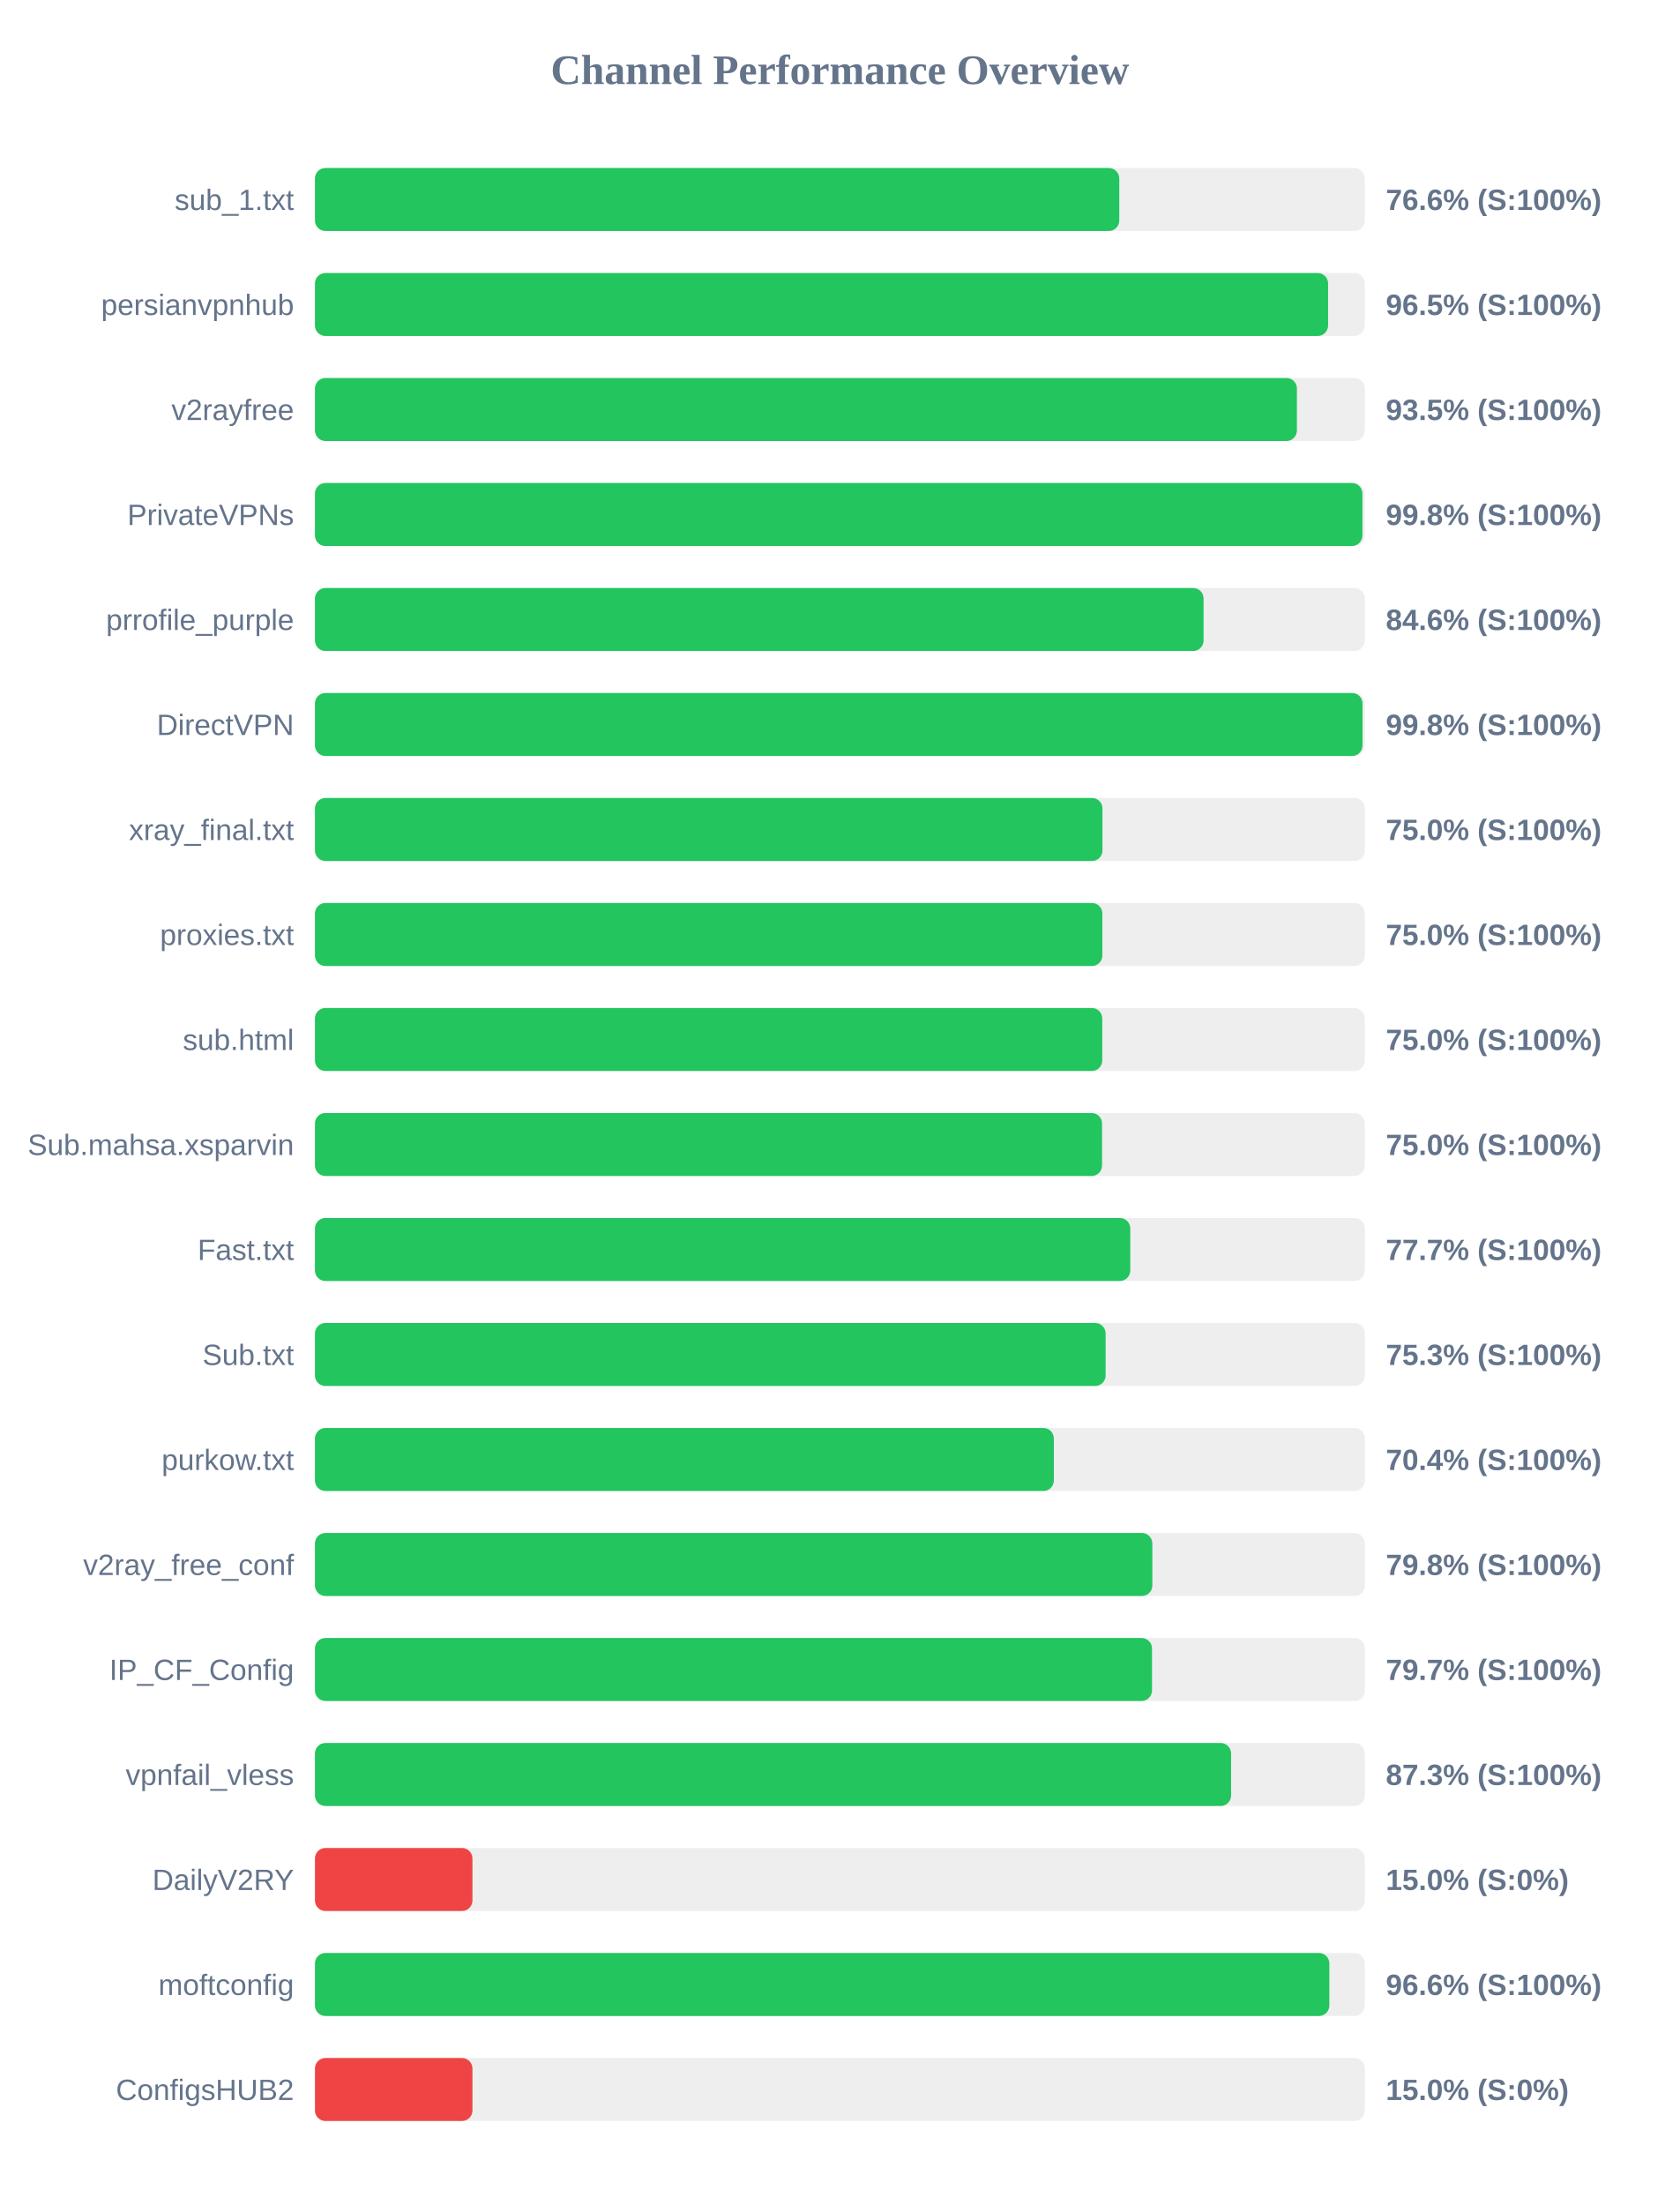
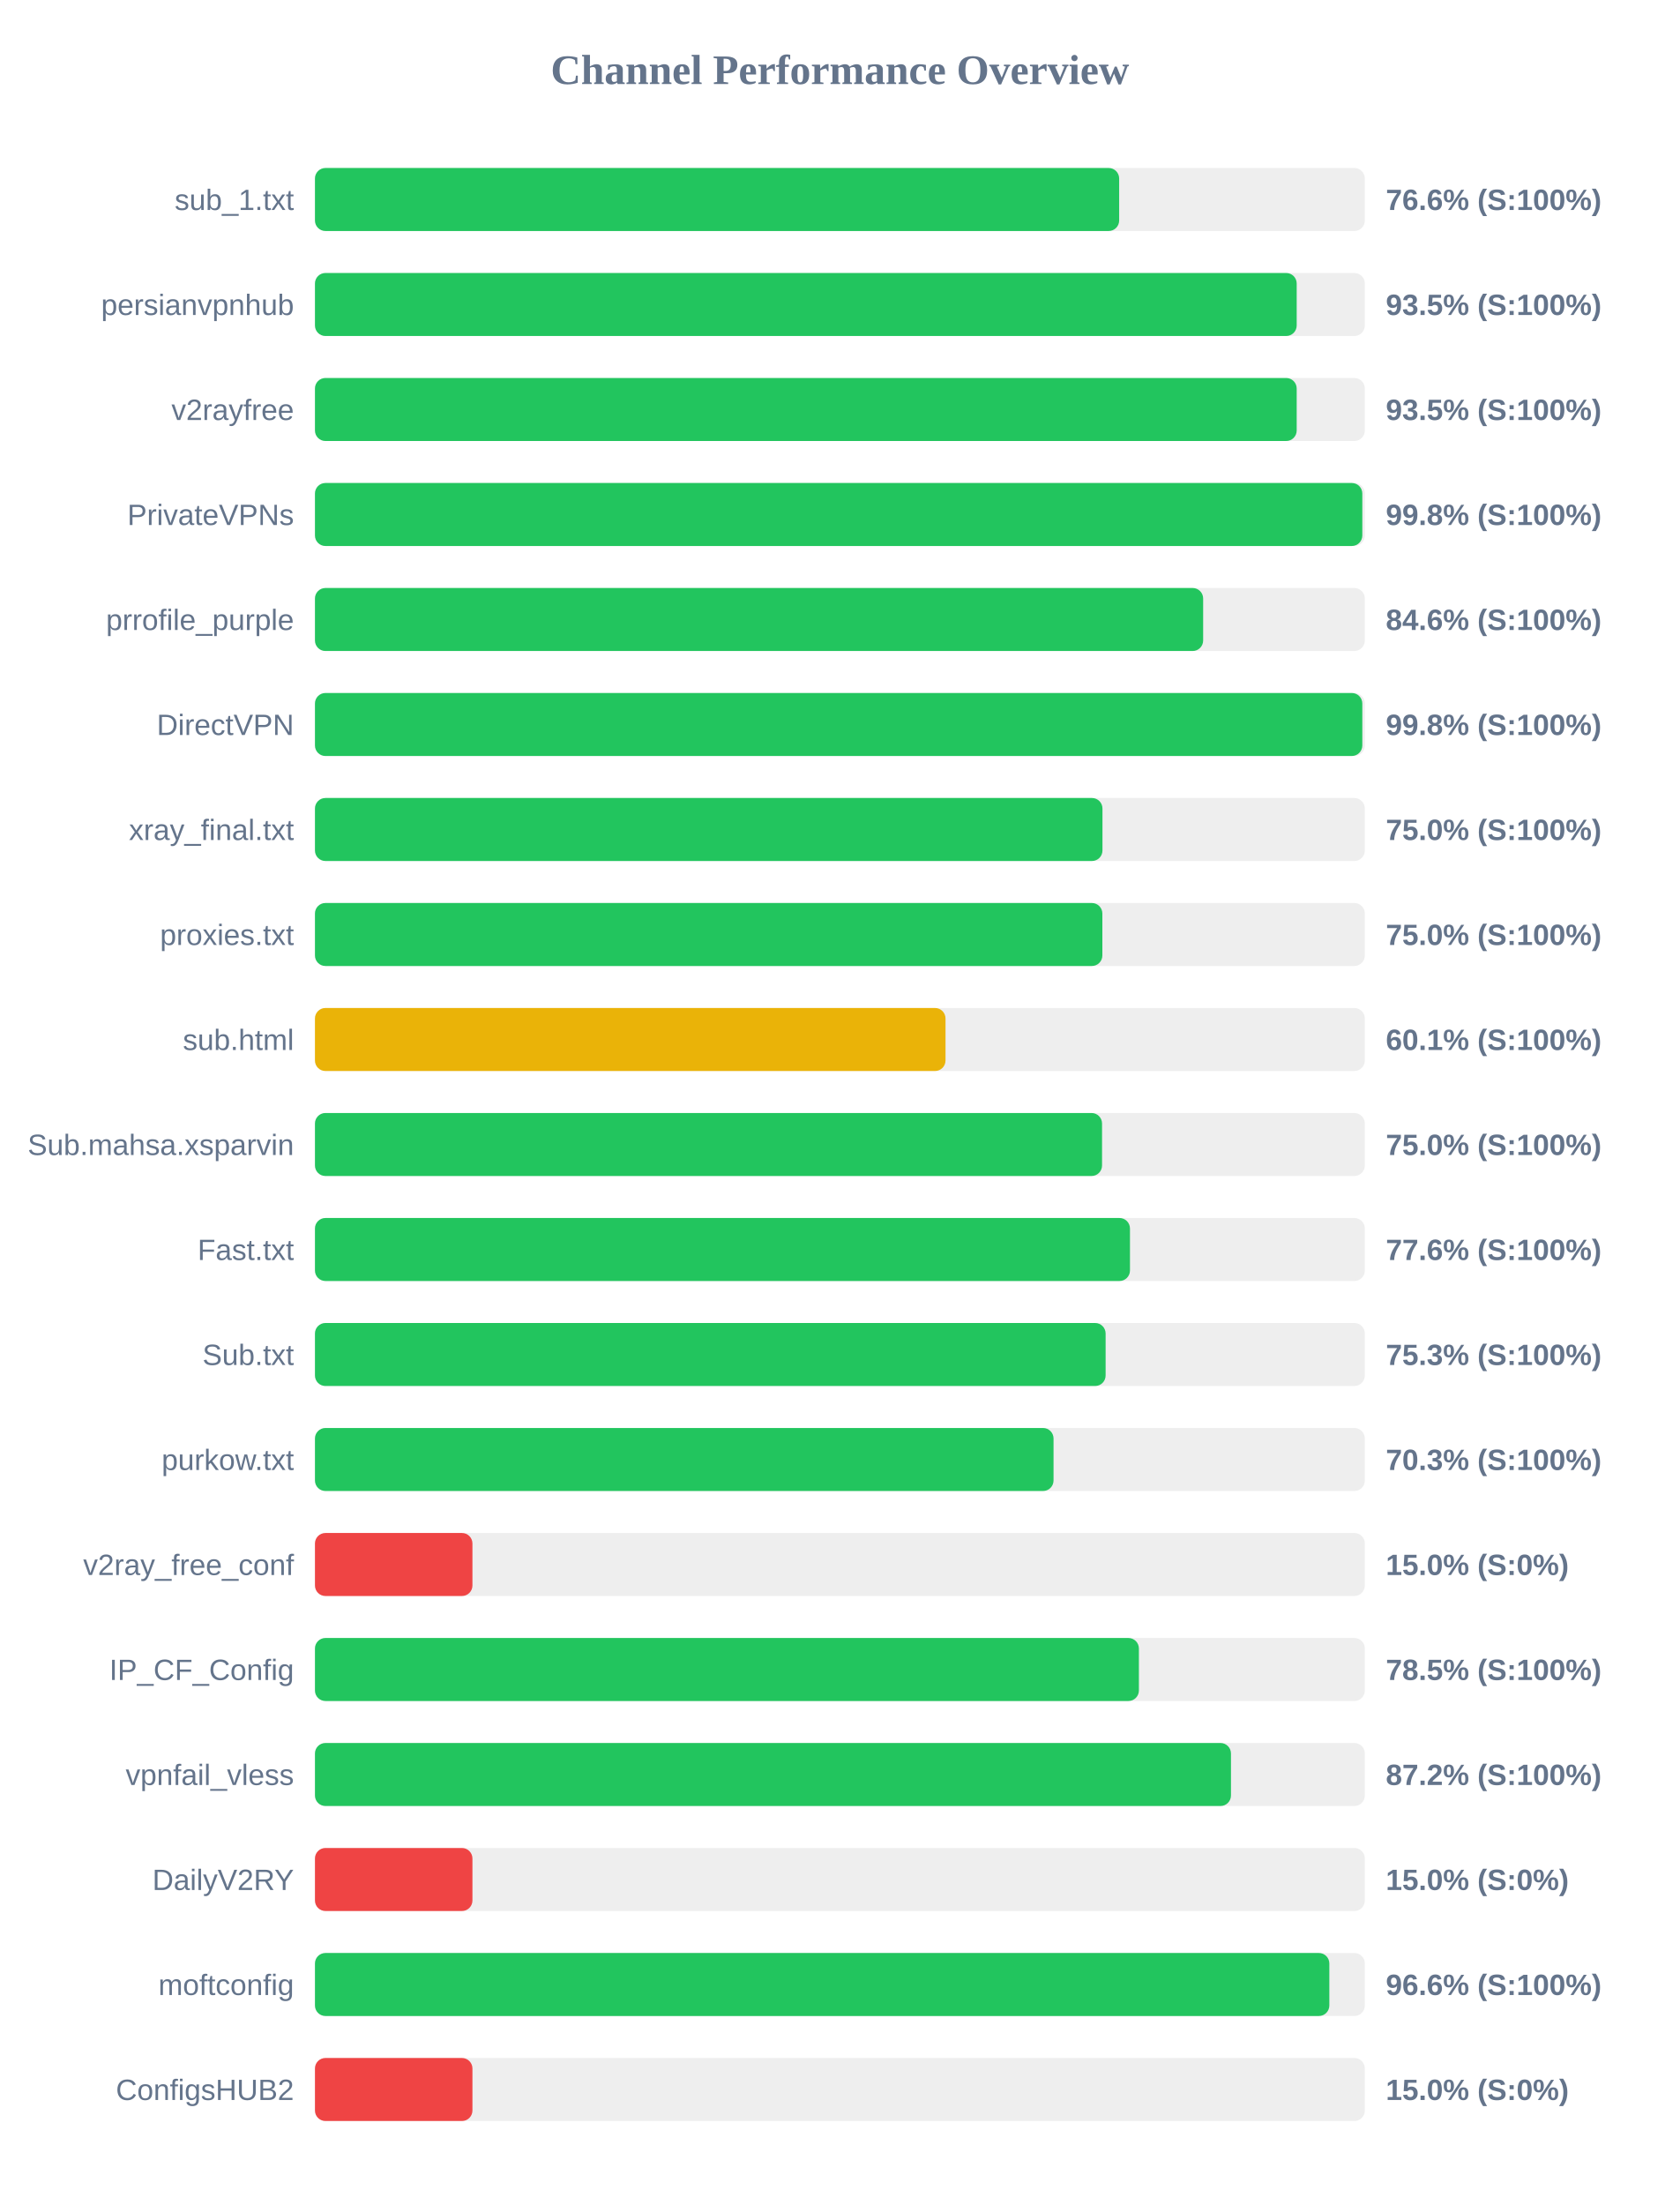
<svg xmlns="http://www.w3.org/2000/svg" width="800" height="1050" version="1.1">
  <style>
        .row { font: 14px Arial; fill: #64748b; }
        .score { font: bold 14px Arial; fill: #64748b; }
    </style>
  <text x="400" y="40" text-anchor="middle" font-size="20px" font-weight="bold" fill="#64748b">Channel Performance Overview</text>
  <rect x="150" y="80" width="500" height="30" fill="#eee" rx="5" />
-   <rect x="150" y="80" width="383.05" height="30" fill="#22c55e" rx="5" />
+   <rect x="150" y="80" width="383.0" height="30" fill="#22c55e" rx="5" />
  <text x="140" y="100" text-anchor="end" class="row">sub_1.txt</text>
  <text x="660" y="100" text-anchor="start" class="score">76.6% (S:100%)</text>
  <rect x="150" y="130" width="500" height="30" fill="#eee" rx="5" />
-   <rect x="150" y="130" width="482.5" height="30" fill="#22c55e" rx="5" />
+   <rect x="150" y="130" width="467.55" height="30" fill="#22c55e" rx="5" />
  <text x="140" y="150" text-anchor="end" class="row">persianvpnhub</text>
-   <text x="660" y="150" text-anchor="start" class="score">96.5% (S:100%)</text>
+   <text x="660" y="150" text-anchor="start" class="score">93.5% (S:100%)</text>
  <rect x="150" y="180" width="500" height="30" fill="#eee" rx="5" />
-   <rect x="150" y="180" width="467.65" height="30" fill="#22c55e" rx="5" />
+   <rect x="150" y="180" width="467.55" height="30" fill="#22c55e" rx="5" />
  <text x="140" y="200" text-anchor="end" class="row">v2rayfree</text>
  <text x="660" y="200" text-anchor="start" class="score">93.5% (S:100%)</text>
  <rect x="150" y="230" width="500" height="30" fill="#eee" rx="5" />
-   <rect x="150" y="230" width="498.85" height="30" fill="#22c55e" rx="5" />
+   <rect x="150" y="230" width="498.8" height="30" fill="#22c55e" rx="5" />
  <text x="140" y="250" text-anchor="end" class="row">PrivateVPNs</text>
  <text x="660" y="250" text-anchor="start" class="score">99.8% (S:100%)</text>
  <rect x="150" y="280" width="500" height="30" fill="#eee" rx="5" />
-   <rect x="150" y="280" width="423.2" height="30" fill="#22c55e" rx="5" />
+   <rect x="150" y="280" width="423.0" height="30" fill="#22c55e" rx="5" />
  <text x="140" y="300" text-anchor="end" class="row">prrofile_purple</text>
  <text x="660" y="300" text-anchor="start" class="score">84.6% (S:100%)</text>
  <rect x="150" y="330" width="500" height="30" fill="#eee" rx="5" />
-   <rect x="150" y="330" width="498.9" height="30" fill="#22c55e" rx="5" />
+   <rect x="150" y="330" width="498.8" height="30" fill="#22c55e" rx="5" />
  <text x="140" y="350" text-anchor="end" class="row">DirectVPN</text>
  <text x="660" y="350" text-anchor="start" class="score">99.8% (S:100%)</text>
  <rect x="150" y="380" width="500" height="30" fill="#eee" rx="5" />
  <rect x="150" y="380" width="375.05" height="30" fill="#22c55e" rx="5" />
  <text x="140" y="400" text-anchor="end" class="row">xray_final.txt</text>
  <text x="660" y="400" text-anchor="start" class="score">75.0% (S:100%)</text>
  <rect x="150" y="430" width="500" height="30" fill="#eee" rx="5" />
  <rect x="150" y="430" width="375.0" height="30" fill="#22c55e" rx="5" />
  <text x="140" y="450" text-anchor="end" class="row">proxies.txt</text>
  <text x="660" y="450" text-anchor="start" class="score">75.0% (S:100%)</text>
  <rect x="150" y="480" width="500" height="30" fill="#eee" rx="5" />
-   <rect x="150" y="480" width="374.95" height="30" fill="#22c55e" rx="5" />
+   <rect x="150" y="480" width="300.3" height="30" fill="#eab308" rx="5" />
  <text x="140" y="500" text-anchor="end" class="row">sub.html</text>
-   <text x="660" y="500" text-anchor="start" class="score">75.0% (S:100%)</text>
+   <text x="660" y="500" text-anchor="start" class="score">60.1% (S:100%)</text>
  <rect x="150" y="530" width="500" height="30" fill="#eee" rx="5" />
  <rect x="150" y="530" width="374.85" height="30" fill="#22c55e" rx="5" />
  <text x="140" y="550" text-anchor="end" class="row">Sub.mahsa.xsparvin</text>
  <text x="660" y="550" text-anchor="start" class="score">75.0% (S:100%)</text>
  <rect x="150" y="580" width="500" height="30" fill="#eee" rx="5" />
-   <rect x="150" y="580" width="388.3" height="30" fill="#22c55e" rx="5" />
+   <rect x="150" y="580" width="388.15" height="30" fill="#22c55e" rx="5" />
  <text x="140" y="600" text-anchor="end" class="row">Fast.txt</text>
-   <text x="660" y="600" text-anchor="start" class="score">77.7% (S:100%)</text>
+   <text x="660" y="600" text-anchor="start" class="score">77.6% (S:100%)</text>
  <rect x="150" y="630" width="500" height="30" fill="#eee" rx="5" />
  <rect x="150" y="630" width="376.55" height="30" fill="#22c55e" rx="5" />
  <text x="140" y="650" text-anchor="end" class="row">Sub.txt</text>
  <text x="660" y="650" text-anchor="start" class="score">75.3% (S:100%)</text>
  <rect x="150" y="680" width="500" height="30" fill="#eee" rx="5" />
-   <rect x="150" y="680" width="351.9" height="30" fill="#22c55e" rx="5" />
+   <rect x="150" y="680" width="351.75" height="30" fill="#22c55e" rx="5" />
  <text x="140" y="700" text-anchor="end" class="row">purkow.txt</text>
-   <text x="660" y="700" text-anchor="start" class="score">70.4% (S:100%)</text>
+   <text x="660" y="700" text-anchor="start" class="score">70.3% (S:100%)</text>
  <rect x="150" y="730" width="500" height="30" fill="#eee" rx="5" />
-   <rect x="150" y="730" width="398.8" height="30" fill="#22c55e" rx="5" />
+   <rect x="150" y="730" width="75.0" height="30" fill="#ef4444" rx="5" />
  <text x="140" y="750" text-anchor="end" class="row">v2ray_free_conf</text>
-   <text x="660" y="750" text-anchor="start" class="score">79.8% (S:100%)</text>
+   <text x="660" y="750" text-anchor="start" class="score">15.0% (S:0%)</text>
  <rect x="150" y="780" width="500" height="30" fill="#eee" rx="5" />
-   <rect x="150" y="780" width="398.65" height="30" fill="#22c55e" rx="5" />
+   <rect x="150" y="780" width="392.4" height="30" fill="#22c55e" rx="5" />
  <text x="140" y="800" text-anchor="end" class="row">IP_CF_Config</text>
-   <text x="660" y="800" text-anchor="start" class="score">79.7% (S:100%)</text>
+   <text x="660" y="800" text-anchor="start" class="score">78.5% (S:100%)</text>
  <rect x="150" y="830" width="500" height="30" fill="#eee" rx="5" />
-   <rect x="150" y="830" width="436.3" height="30" fill="#22c55e" rx="5" />
+   <rect x="150" y="830" width="436.25" height="30" fill="#22c55e" rx="5" />
  <text x="140" y="850" text-anchor="end" class="row">vpnfail_vless</text>
-   <text x="660" y="850" text-anchor="start" class="score">87.3% (S:100%)</text>
+   <text x="660" y="850" text-anchor="start" class="score">87.2% (S:100%)</text>
  <rect x="150" y="880" width="500" height="30" fill="#eee" rx="5" />
  <rect x="150" y="880" width="75.0" height="30" fill="#ef4444" rx="5" />
  <text x="140" y="900" text-anchor="end" class="row">DailyV2RY</text>
  <text x="660" y="900" text-anchor="start" class="score">15.0% (S:0%)</text>
  <rect x="150" y="930" width="500" height="30" fill="#eee" rx="5" />
  <rect x="150" y="930" width="483.1" height="30" fill="#22c55e" rx="5" />
  <text x="140" y="950" text-anchor="end" class="row">moftconfig</text>
  <text x="660" y="950" text-anchor="start" class="score">96.6% (S:100%)</text>
  <rect x="150" y="980" width="500" height="30" fill="#eee" rx="5" />
  <rect x="150" y="980" width="75.0" height="30" fill="#ef4444" rx="5" />
  <text x="140" y="1000" text-anchor="end" class="row">ConfigsHUB2</text>
  <text x="660" y="1000" text-anchor="start" class="score">15.0% (S:0%)</text>
</svg>
